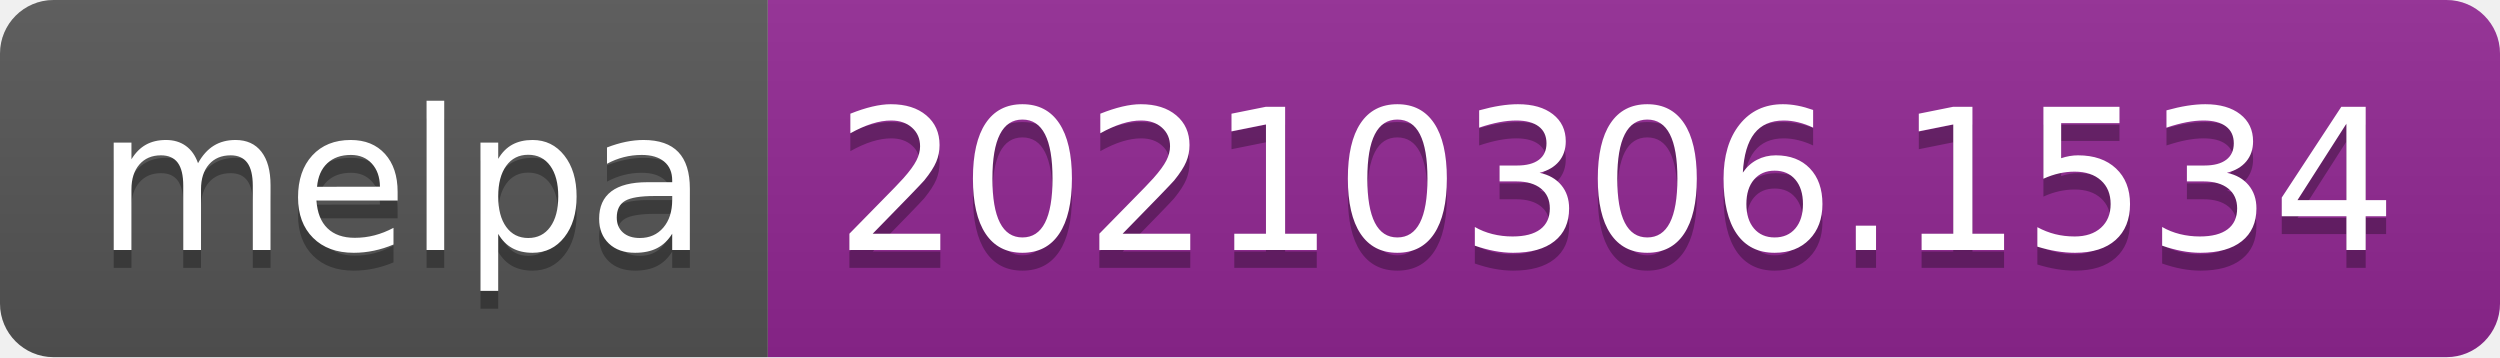
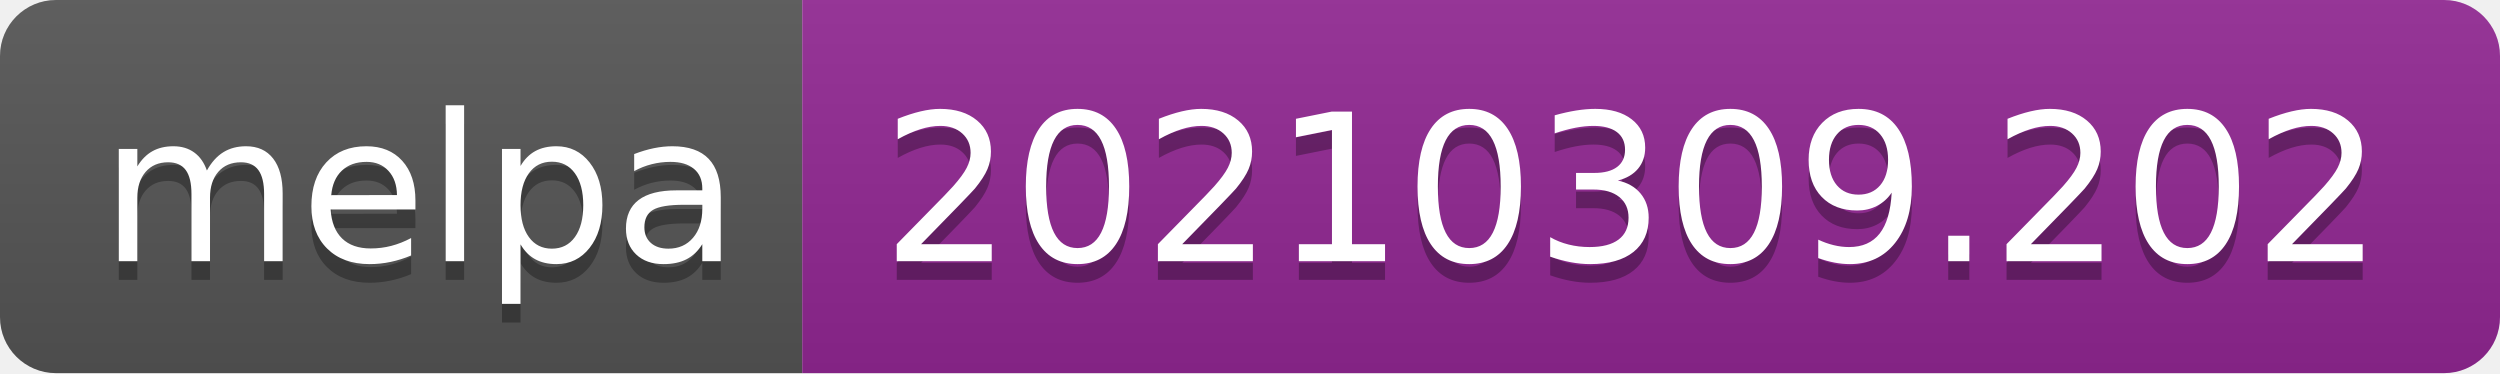
- <svg xmlns="http://www.w3.org/2000/svg" width="140" height="20" role="img" aria-label="melpa: 20210306.1534">
+ <svg xmlns="http://www.w3.org/2000/svg" width="134" height="20" role="img" aria-label="melpa: 20210309.202">
  <linearGradient id="s" x2="0" y2="100%">
    <stop offset="0" stop-color="#bbb" stop-opacity=".1" />
    <stop offset="1" stop-opacity=".1" />
  </linearGradient>
  <clipPath id="r">
-     <rect width="140" height="20" rx="3" fill="#fff" />
+     <rect width="134" height="20" rx="3" fill="#fff" />
  </clipPath>
  <g clip-path="url(#r)">
    <rect width="43" height="20" fill="#555" />
-     <rect x="43" width="97" height="20" fill="#922793" />
-     <rect width="140" height="20" fill="url(#s)" />
+     <rect x="43" width="91" height="20" fill="#922793" />
+     <rect width="134" height="20" fill="url(#s)" />
  </g>
  <g fill="#fff" text-anchor="middle" font-family="Verdana,Geneva,DejaVu Sans,sans-serif" text-rendering="geometricPrecision" font-size="110">
    <text aria-hidden="true" x="225" y="150" fill="#010101" fill-opacity=".3" transform="scale(.1)" textLength="330">melpa</text>
    <text x="225" y="140" transform="scale(.1)" fill="#fff" textLength="330">melpa</text>
-     <text aria-hidden="true" x="905" y="150" fill="#010101" fill-opacity=".3" transform="scale(.1)" textLength="870">20210306.1534</text>
-     <text x="905" y="140" transform="scale(.1)" fill="#fff" textLength="870">20210306.1534</text>
+     <text aria-hidden="true" x="875" y="150" fill="#010101" fill-opacity=".3" transform="scale(.1)" textLength="810">20210309.202</text>
+     <text x="875" y="140" transform="scale(.1)" fill="#fff" textLength="810">20210309.202</text>
  </g>
</svg>
